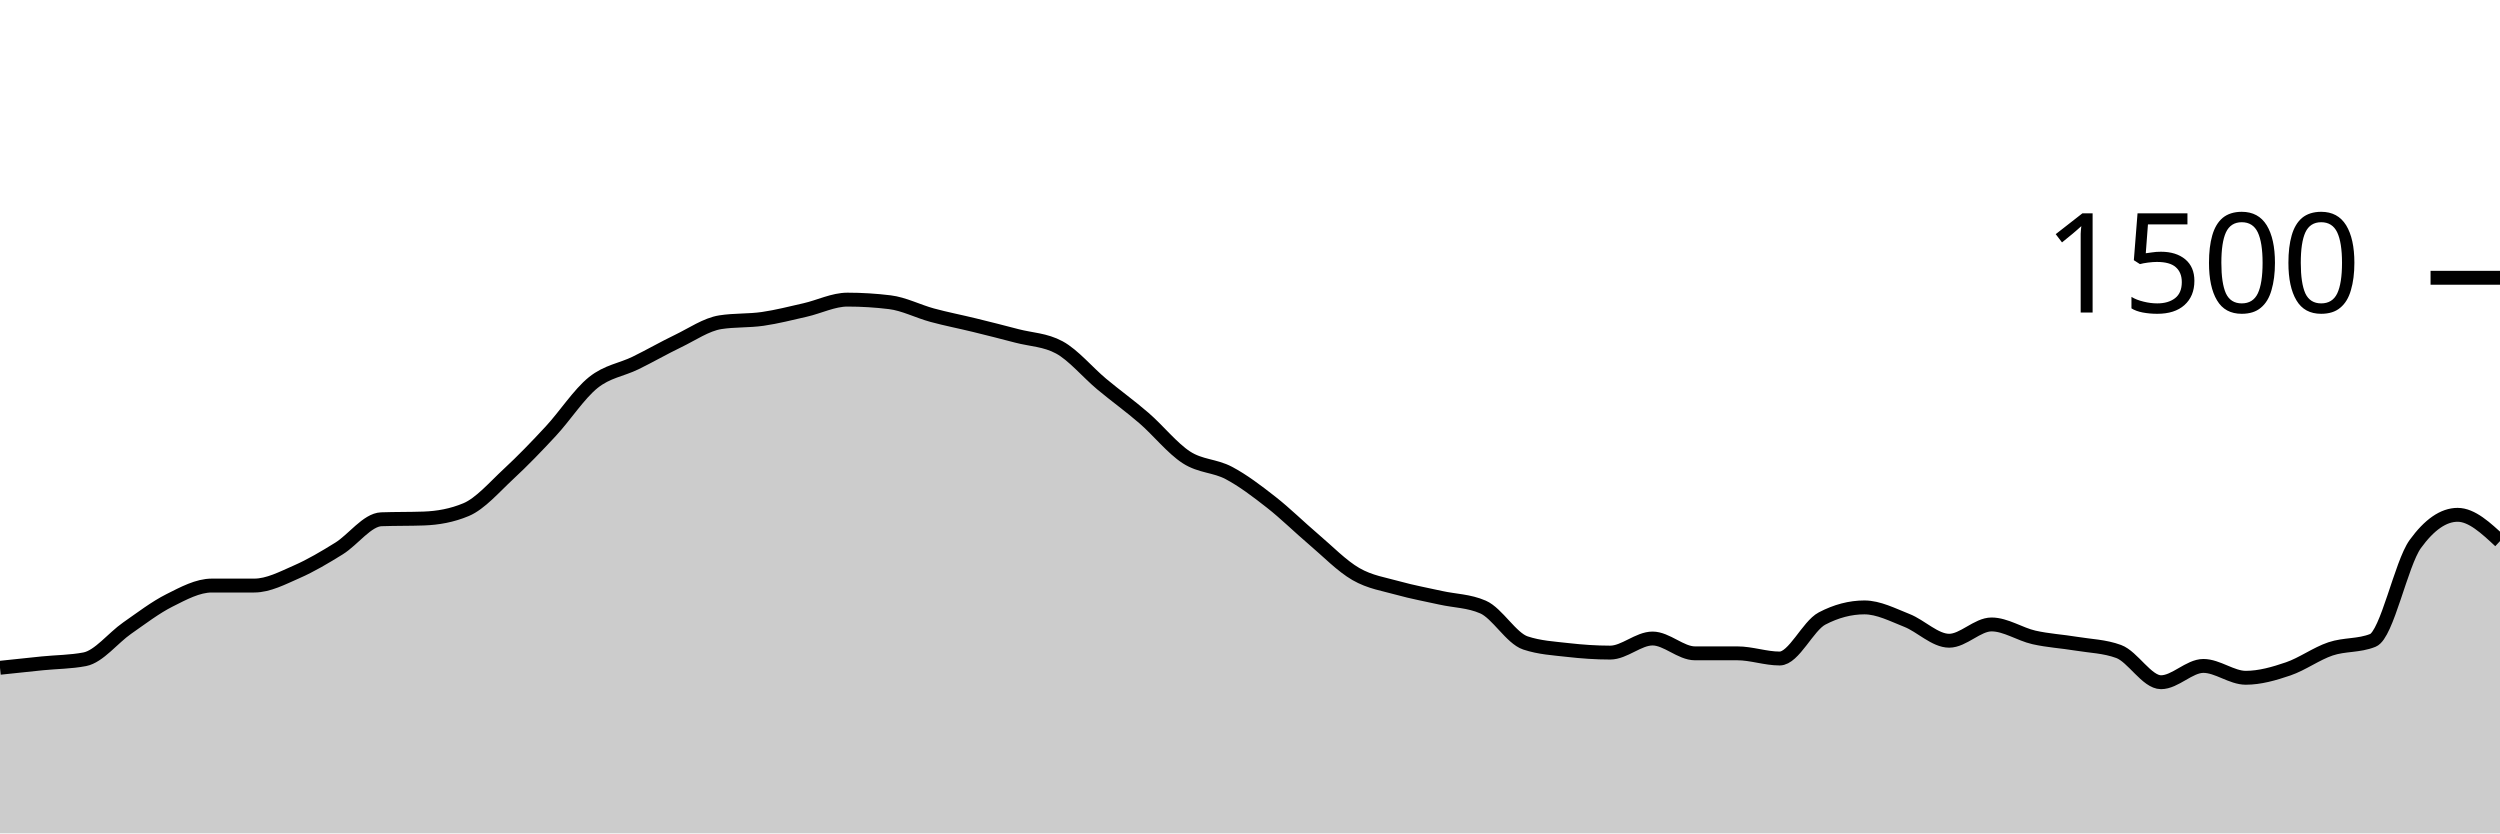
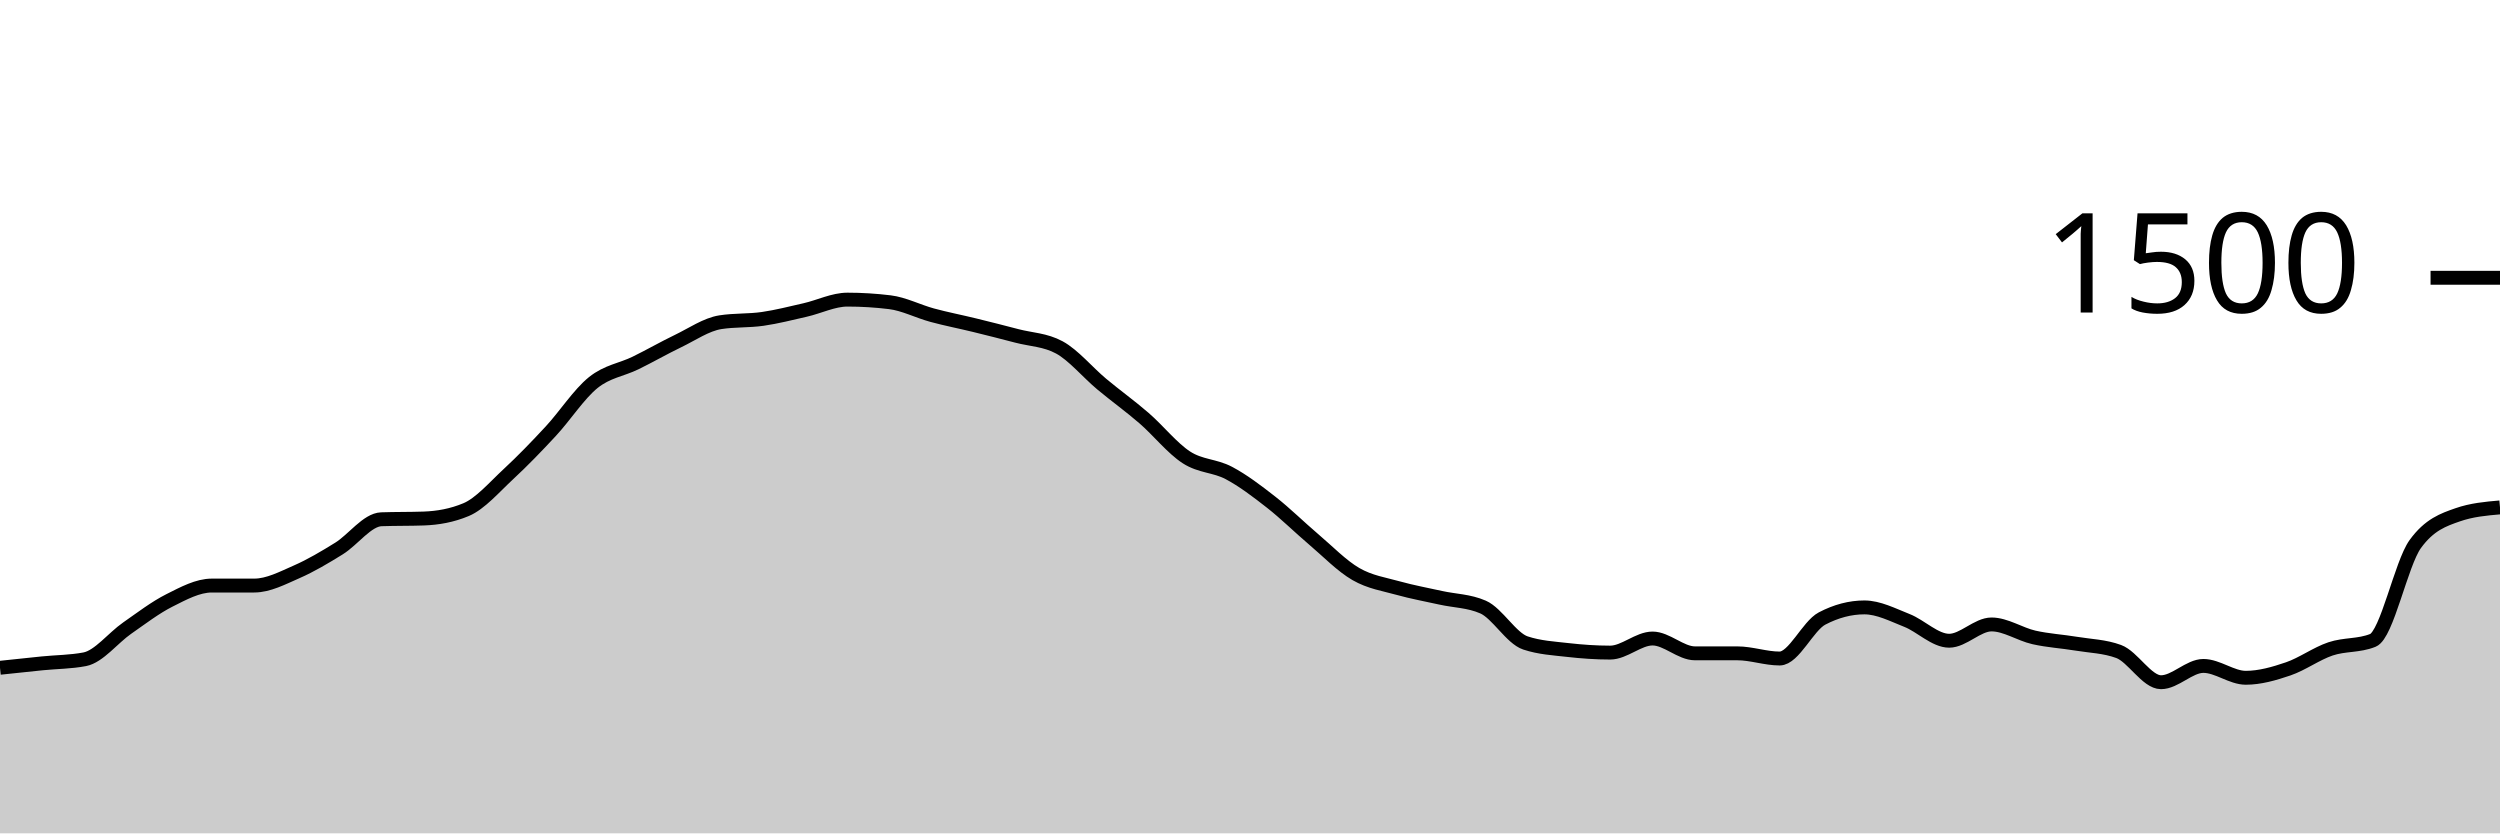
<svg xmlns="http://www.w3.org/2000/svg" viewBox="0 0 180 60">
  <g transform="translate(0,20)">
-     <path class="area" fill="rgba(0, 0, 0, 0.2)" d="M0,28.08C1.017,27.971,2.034,27.862,3.051,27.76C4.068,27.658,5.085,27.662,6.102,27.467C7.119,27.271,8.136,25.933,9.153,25.227C10.169,24.52,11.186,23.738,12.203,23.227C13.22,22.716,14.237,22.16,15.254,22.16C16.271,22.16,17.288,22.16,18.305,22.16C19.322,22.16,20.339,21.618,21.356,21.173C22.373,20.729,23.39,20.124,24.407,19.493C25.424,18.862,26.441,17.422,27.458,17.387C28.475,17.351,29.492,17.369,30.508,17.333C31.525,17.298,32.542,17.12,33.559,16.693C34.576,16.267,35.593,15.076,36.61,14.133C37.627,13.191,38.644,12.138,39.661,11.04C40.678,9.942,41.695,8.364,42.712,7.547C43.729,6.729,44.746,6.631,45.763,6.133C46.78,5.636,47.797,5.049,48.814,4.56C49.831,4.071,50.847,3.36,51.864,3.2C52.881,3.04,53.898,3.107,54.915,2.96C55.932,2.813,56.949,2.551,57.966,2.32C58.983,2.089,60,1.573,61.017,1.573C62.034,1.573,63.051,1.636,64.068,1.76C65.085,1.884,66.102,2.418,67.119,2.693C68.136,2.969,69.153,3.164,70.169,3.413C71.186,3.662,72.203,3.92,73.22,4.187C74.237,4.453,75.254,4.462,76.271,5.013C77.288,5.564,78.305,6.804,79.322,7.653C80.339,8.502,81.356,9.227,82.373,10.107C83.39,10.987,84.407,12.276,85.424,12.933C86.441,13.591,87.458,13.516,88.475,14.053C89.492,14.591,90.508,15.364,91.525,16.16C92.542,16.956,93.559,17.964,94.576,18.827C95.593,19.689,96.61,20.747,97.627,21.333C98.644,21.92,99.661,22.062,100.678,22.347C101.695,22.631,102.712,22.813,103.729,23.04C104.746,23.267,105.763,23.262,106.78,23.707C107.797,24.151,108.814,25.956,109.831,26.293C110.847,26.631,111.864,26.684,112.881,26.8C113.898,26.916,114.915,26.987,115.932,26.987C116.949,26.987,117.966,25.973,118.983,25.973C120,25.973,121.017,27.04,122.034,27.04C123.051,27.04,124.068,27.04,125.085,27.04C126.102,27.04,127.119,27.413,128.136,27.413C129.153,27.413,130.169,25.067,131.186,24.533C132.203,24,133.22,23.733,134.237,23.733C135.254,23.733,136.271,24.267,137.288,24.667C138.305,25.067,139.322,26.133,140.339,26.133C141.356,26.133,142.373,24.96,143.39,24.96C144.407,24.96,145.424,25.662,146.441,25.893C147.458,26.124,148.475,26.178,149.492,26.347C150.508,26.516,151.525,26.533,152.542,26.907C153.559,27.28,154.576,29.12,155.593,29.12C156.61,29.12,157.627,27.947,158.644,27.947C159.661,27.947,160.678,28.8,161.695,28.8C162.712,28.8,163.729,28.507,164.746,28.16C165.763,27.813,166.78,27.062,167.797,26.72C168.814,26.378,169.831,26.516,170.847,26.107C171.864,25.698,172.881,20.578,173.898,19.173C174.915,17.769,175.932,17.067,176.949,17.067C177.966,17.067,178.983,18.013,180,18.96L180,40C178.983,40,177.966,40,176.949,40C175.932,40,174.915,40,173.898,40C172.881,40,171.864,40,170.847,40C169.831,40,168.814,40,167.797,40C166.78,40,165.763,40,164.746,40C163.729,40,162.712,40,161.695,40C160.678,40,159.661,40,158.644,40C157.627,40,156.61,40,155.593,40C154.576,40,153.559,40,152.542,40C151.525,40,150.508,40,149.492,40C148.475,40,147.458,40,146.441,40C145.424,40,144.407,40,143.39,40C142.373,40,141.356,40,140.339,40C139.322,40,138.305,40,137.288,40C136.271,40,135.254,40,134.237,40C133.22,40,132.203,40,131.186,40C130.169,40,129.153,40,128.136,40C127.119,40,126.102,40,125.085,40C124.068,40,123.051,40,122.034,40C121.017,40,120,40,118.983,40C117.966,40,116.949,40,115.932,40C114.915,40,113.898,40,112.881,40C111.864,40,110.847,40,109.831,40C108.814,40,107.797,40,106.78,40C105.763,40,104.746,40,103.729,40C102.712,40,101.695,40,100.678,40C99.661,40,98.644,40,97.627,40C96.61,40,95.593,40,94.576,40C93.559,40,92.542,40,91.525,40C90.508,40,89.492,40,88.475,40C87.458,40,86.441,40,85.424,40C84.407,40,83.39,40,82.373,40C81.356,40,80.339,40,79.322,40C78.305,40,77.288,40,76.271,40C75.254,40,74.237,40,73.22,40C72.203,40,71.186,40,70.169,40C69.153,40,68.136,40,67.119,40C66.102,40,65.085,40,64.068,40C63.051,40,62.034,40,61.017,40C60,40,58.983,40,57.966,40C56.949,40,55.932,40,54.915,40C53.898,40,52.881,40,51.864,40C50.847,40,49.831,40,48.814,40C47.797,40,46.78,40,45.763,40C44.746,40,43.729,40,42.712,40C41.695,40,40.678,40,39.661,40C38.644,40,37.627,40,36.61,40C35.593,40,34.576,40,33.559,40C32.542,40,31.525,40,30.508,40C29.492,40,28.475,40,27.458,40C26.441,40,25.424,40,24.407,40C23.39,40,22.373,40,21.356,40C20.339,40,19.322,40,18.305,40C17.288,40,16.271,40,15.254,40C14.237,40,13.22,40,12.203,40C11.186,40,10.169,40,9.153,40C8.136,40,7.119,40,6.102,40C5.085,40,4.068,40,3.051,40C2.034,40,1.017,40,0,40Z" />
-     <path class="line" stroke="black" fill="none" d="M0,28.08C1.017,27.971,2.034,27.862,3.051,27.76C4.068,27.658,5.085,27.662,6.102,27.467C7.119,27.271,8.136,25.933,9.153,25.227C10.169,24.52,11.186,23.738,12.203,23.227C13.22,22.716,14.237,22.16,15.254,22.16C16.271,22.16,17.288,22.16,18.305,22.16C19.322,22.16,20.339,21.618,21.356,21.173C22.373,20.729,23.39,20.124,24.407,19.493C25.424,18.862,26.441,17.422,27.458,17.387C28.475,17.351,29.492,17.369,30.508,17.333C31.525,17.298,32.542,17.12,33.559,16.693C34.576,16.267,35.593,15.076,36.61,14.133C37.627,13.191,38.644,12.138,39.661,11.04C40.678,9.942,41.695,8.364,42.712,7.547C43.729,6.729,44.746,6.631,45.763,6.133C46.78,5.636,47.797,5.049,48.814,4.56C49.831,4.071,50.847,3.36,51.864,3.2C52.881,3.04,53.898,3.107,54.915,2.96C55.932,2.813,56.949,2.551,57.966,2.32C58.983,2.089,60,1.573,61.017,1.573C62.034,1.573,63.051,1.636,64.068,1.76C65.085,1.884,66.102,2.418,67.119,2.693C68.136,2.969,69.153,3.164,70.169,3.413C71.186,3.662,72.203,3.92,73.22,4.187C74.237,4.453,75.254,4.462,76.271,5.013C77.288,5.564,78.305,6.804,79.322,7.653C80.339,8.502,81.356,9.227,82.373,10.107C83.39,10.987,84.407,12.276,85.424,12.933C86.441,13.591,87.458,13.516,88.475,14.053C89.492,14.591,90.508,15.364,91.525,16.16C92.542,16.956,93.559,17.964,94.576,18.827C95.593,19.689,96.61,20.747,97.627,21.333C98.644,21.92,99.661,22.062,100.678,22.347C101.695,22.631,102.712,22.813,103.729,23.04C104.746,23.267,105.763,23.262,106.78,23.707C107.797,24.151,108.814,25.956,109.831,26.293C110.847,26.631,111.864,26.684,112.881,26.8C113.898,26.916,114.915,26.987,115.932,26.987C116.949,26.987,117.966,25.973,118.983,25.973C120,25.973,121.017,27.04,122.034,27.04C123.051,27.04,124.068,27.04,125.085,27.04C126.102,27.04,127.119,27.413,128.136,27.413C129.153,27.413,130.169,25.067,131.186,24.533C132.203,24,133.22,23.733,134.237,23.733C135.254,23.733,136.271,24.267,137.288,24.667C138.305,25.067,139.322,26.133,140.339,26.133C141.356,26.133,142.373,24.96,143.39,24.96C144.407,24.96,145.424,25.662,146.441,25.893C147.458,26.124,148.475,26.178,149.492,26.347C150.508,26.516,151.525,26.533,152.542,26.907C153.559,27.28,154.576,29.12,155.593,29.12C156.61,29.12,157.627,27.947,158.644,27.947C159.661,27.947,160.678,28.8,161.695,28.8C162.712,28.8,163.729,28.507,164.746,28.16C165.763,27.813,166.78,27.062,167.797,26.72C168.814,26.378,169.831,26.516,170.847,26.107C171.864,25.698,172.881,20.578,173.898,19.173C174.915,17.769,175.932,17.067,176.949,17.067C177.966,17.067,178.983,18.013,180,18.96" />
+     <path class="area" fill="rgba(0, 0, 0, 0.2)" d="M0,28.08C1.017,27.971,2.034,27.862,3.051,27.76C4.068,27.658,5.085,27.662,6.102,27.467C7.119,27.271,8.136,25.933,9.153,25.227C10.169,24.52,11.186,23.738,12.203,23.227C13.22,22.716,14.237,22.16,15.254,22.16C16.271,22.16,17.288,22.16,18.305,22.16C19.322,22.16,20.339,21.618,21.356,21.173C22.373,20.729,23.39,20.124,24.407,19.493C25.424,18.862,26.441,17.422,27.458,17.387C28.475,17.351,29.492,17.369,30.508,17.333C31.525,17.298,32.542,17.12,33.559,16.693C34.576,16.267,35.593,15.076,36.61,14.133C37.627,13.191,38.644,12.138,39.661,11.04C40.678,9.942,41.695,8.364,42.712,7.547C43.729,6.729,44.746,6.631,45.763,6.133C46.78,5.636,47.797,5.049,48.814,4.56C49.831,4.071,50.847,3.36,51.864,3.2C52.881,3.04,53.898,3.107,54.915,2.96C55.932,2.813,56.949,2.551,57.966,2.32C58.983,2.089,60,1.573,61.017,1.573C62.034,1.573,63.051,1.636,64.068,1.76C65.085,1.884,66.102,2.418,67.119,2.693C68.136,2.969,69.153,3.164,70.169,3.413C71.186,3.662,72.203,3.92,73.22,4.187C74.237,4.453,75.254,4.462,76.271,5.013C77.288,5.564,78.305,6.804,79.322,7.653C80.339,8.502,81.356,9.227,82.373,10.107C83.39,10.987,84.407,12.276,85.424,12.933C86.441,13.591,87.458,13.516,88.475,14.053C89.492,14.591,90.508,15.364,91.525,16.16C92.542,16.956,93.559,17.964,94.576,18.827C95.593,19.689,96.61,20.747,97.627,21.333C98.644,21.92,99.661,22.062,100.678,22.347C101.695,22.631,102.712,22.813,103.729,23.04C104.746,23.267,105.763,23.262,106.78,23.707C107.797,24.151,108.814,25.956,109.831,26.293C110.847,26.631,111.864,26.684,112.881,26.8C113.898,26.916,114.915,26.987,115.932,26.987C116.949,26.987,117.966,25.973,118.983,25.973C120,25.973,121.017,27.04,122.034,27.04C123.051,27.04,124.068,27.04,125.085,27.04C126.102,27.04,127.119,27.413,128.136,27.413C129.153,27.413,130.169,25.067,131.186,24.533C132.203,24,133.22,23.733,134.237,23.733C135.254,23.733,136.271,24.267,137.288,24.667C138.305,25.067,139.322,26.133,140.339,26.133C141.356,26.133,142.373,24.96,143.39,24.96C144.407,24.96,145.424,25.662,146.441,25.893C147.458,26.124,148.475,26.178,149.492,26.347C150.508,26.516,151.525,26.533,152.542,26.907C153.559,27.28,154.576,29.12,155.593,29.12C156.61,29.12,157.627,27.947,158.644,27.947C159.661,27.947,160.678,28.8,161.695,28.8C162.712,28.8,163.729,28.507,164.746,28.16C165.763,27.813,166.78,27.062,167.797,26.72C168.814,26.378,169.831,26.516,170.847,26.107C171.864,25.698,172.881,20.578,173.898,19.173C174.915,17.769,175.932,17.422,176.949,17.067C177.966,16.711,178.983,16.622,180,16.533L180,40C178.983,40,177.966,40,176.949,40C175.932,40,174.915,40,173.898,40C172.881,40,171.864,40,170.847,40C169.831,40,168.814,40,167.797,40C166.78,40,165.763,40,164.746,40C163.729,40,162.712,40,161.695,40C160.678,40,159.661,40,158.644,40C157.627,40,156.61,40,155.593,40C154.576,40,153.559,40,152.542,40C151.525,40,150.508,40,149.492,40C148.475,40,147.458,40,146.441,40C145.424,40,144.407,40,143.39,40C142.373,40,141.356,40,140.339,40C139.322,40,138.305,40,137.288,40C136.271,40,135.254,40,134.237,40C133.22,40,132.203,40,131.186,40C130.169,40,129.153,40,128.136,40C127.119,40,126.102,40,125.085,40C124.068,40,123.051,40,122.034,40C121.017,40,120,40,118.983,40C117.966,40,116.949,40,115.932,40C114.915,40,113.898,40,112.881,40C111.864,40,110.847,40,109.831,40C108.814,40,107.797,40,106.78,40C105.763,40,104.746,40,103.729,40C102.712,40,101.695,40,100.678,40C99.661,40,98.644,40,97.627,40C96.61,40,95.593,40,94.576,40C93.559,40,92.542,40,91.525,40C90.508,40,89.492,40,88.475,40C87.458,40,86.441,40,85.424,40C84.407,40,83.39,40,82.373,40C81.356,40,80.339,40,79.322,40C78.305,40,77.288,40,76.271,40C75.254,40,74.237,40,73.22,40C72.203,40,71.186,40,70.169,40C69.153,40,68.136,40,67.119,40C66.102,40,65.085,40,64.068,40C63.051,40,62.034,40,61.017,40C60,40,58.983,40,57.966,40C56.949,40,55.932,40,54.915,40C53.898,40,52.881,40,51.864,40C50.847,40,49.831,40,48.814,40C47.797,40,46.78,40,45.763,40C44.746,40,43.729,40,42.712,40C41.695,40,40.678,40,39.661,40C38.644,40,37.627,40,36.61,40C35.593,40,34.576,40,33.559,40C32.542,40,31.525,40,30.508,40C29.492,40,28.475,40,27.458,40C26.441,40,25.424,40,24.407,40C23.39,40,22.373,40,21.356,40C20.339,40,19.322,40,18.305,40C17.288,40,16.271,40,15.254,40C14.237,40,13.22,40,12.203,40C11.186,40,10.169,40,9.153,40C8.136,40,7.119,40,6.102,40C5.085,40,4.068,40,3.051,40C2.034,40,1.017,40,0,40Z" />
+     <path class="line" stroke="black" fill="none" d="M0,28.08C1.017,27.971,2.034,27.862,3.051,27.76C4.068,27.658,5.085,27.662,6.102,27.467C7.119,27.271,8.136,25.933,9.153,25.227C10.169,24.52,11.186,23.738,12.203,23.227C13.22,22.716,14.237,22.16,15.254,22.16C16.271,22.16,17.288,22.16,18.305,22.16C19.322,22.16,20.339,21.618,21.356,21.173C22.373,20.729,23.39,20.124,24.407,19.493C25.424,18.862,26.441,17.422,27.458,17.387C28.475,17.351,29.492,17.369,30.508,17.333C31.525,17.298,32.542,17.12,33.559,16.693C34.576,16.267,35.593,15.076,36.61,14.133C37.627,13.191,38.644,12.138,39.661,11.04C40.678,9.942,41.695,8.364,42.712,7.547C43.729,6.729,44.746,6.631,45.763,6.133C46.78,5.636,47.797,5.049,48.814,4.56C49.831,4.071,50.847,3.36,51.864,3.2C52.881,3.04,53.898,3.107,54.915,2.96C55.932,2.813,56.949,2.551,57.966,2.32C58.983,2.089,60,1.573,61.017,1.573C62.034,1.573,63.051,1.636,64.068,1.76C65.085,1.884,66.102,2.418,67.119,2.693C68.136,2.969,69.153,3.164,70.169,3.413C71.186,3.662,72.203,3.92,73.22,4.187C74.237,4.453,75.254,4.462,76.271,5.013C77.288,5.564,78.305,6.804,79.322,7.653C80.339,8.502,81.356,9.227,82.373,10.107C83.39,10.987,84.407,12.276,85.424,12.933C86.441,13.591,87.458,13.516,88.475,14.053C89.492,14.591,90.508,15.364,91.525,16.16C92.542,16.956,93.559,17.964,94.576,18.827C95.593,19.689,96.61,20.747,97.627,21.333C98.644,21.92,99.661,22.062,100.678,22.347C101.695,22.631,102.712,22.813,103.729,23.04C104.746,23.267,105.763,23.262,106.78,23.707C107.797,24.151,108.814,25.956,109.831,26.293C110.847,26.631,111.864,26.684,112.881,26.8C113.898,26.916,114.915,26.987,115.932,26.987C116.949,26.987,117.966,25.973,118.983,25.973C120,25.973,121.017,27.04,122.034,27.04C123.051,27.04,124.068,27.04,125.085,27.04C126.102,27.04,127.119,27.413,128.136,27.413C129.153,27.413,130.169,25.067,131.186,24.533C132.203,24,133.22,23.733,134.237,23.733C135.254,23.733,136.271,24.267,137.288,24.667C138.305,25.067,139.322,26.133,140.339,26.133C141.356,26.133,142.373,24.96,143.39,24.96C144.407,24.96,145.424,25.662,146.441,25.893C147.458,26.124,148.475,26.178,149.492,26.347C150.508,26.516,151.525,26.533,152.542,26.907C153.559,27.28,154.576,29.12,155.593,29.12C156.61,29.12,157.627,27.947,158.644,27.947C159.661,27.947,160.678,28.8,161.695,28.8C162.712,28.8,163.729,28.507,164.746,28.16C165.763,27.813,166.78,27.062,167.797,26.72C168.814,26.378,169.831,26.516,170.847,26.107C171.864,25.698,172.881,20.578,173.898,19.173C174.915,17.769,175.932,17.422,176.949,17.067C177.966,16.711,178.983,16.622,180,16.533" />
    <path class="axis-ceiling" stroke-width="1" stroke="black" fill="none" d="M175,0L180,0" />
    <text class="axis-ceiling-label" font-family="sans-serif" text-anchor="end" font-size="10px" x="170" y="2.5">1500</text>
  </g>
</svg>
